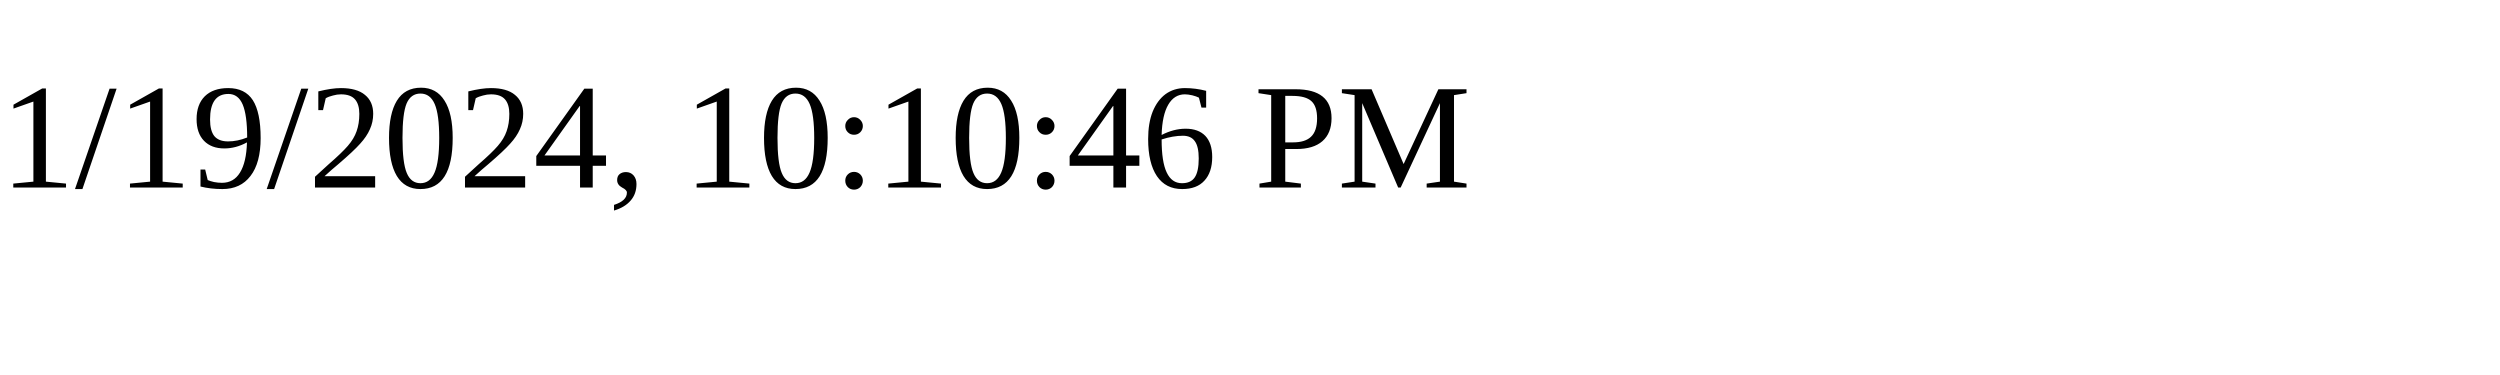
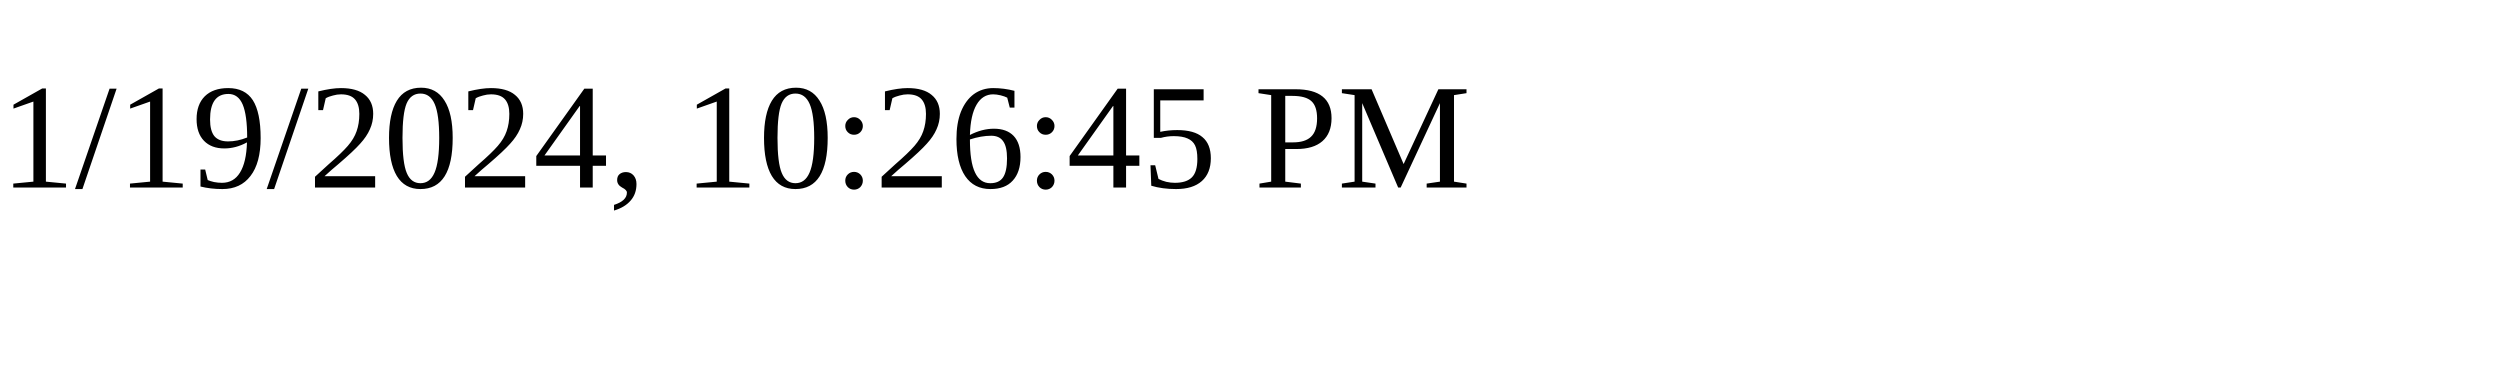
<svg xmlns="http://www.w3.org/2000/svg" height="30" width="200">
-   <text x="0" y="15">1/19/2024, 10:10:46 PM</text>
+   <text x="0" y="15">1/19/2024, 10:26:45 PM</text>
</svg>
